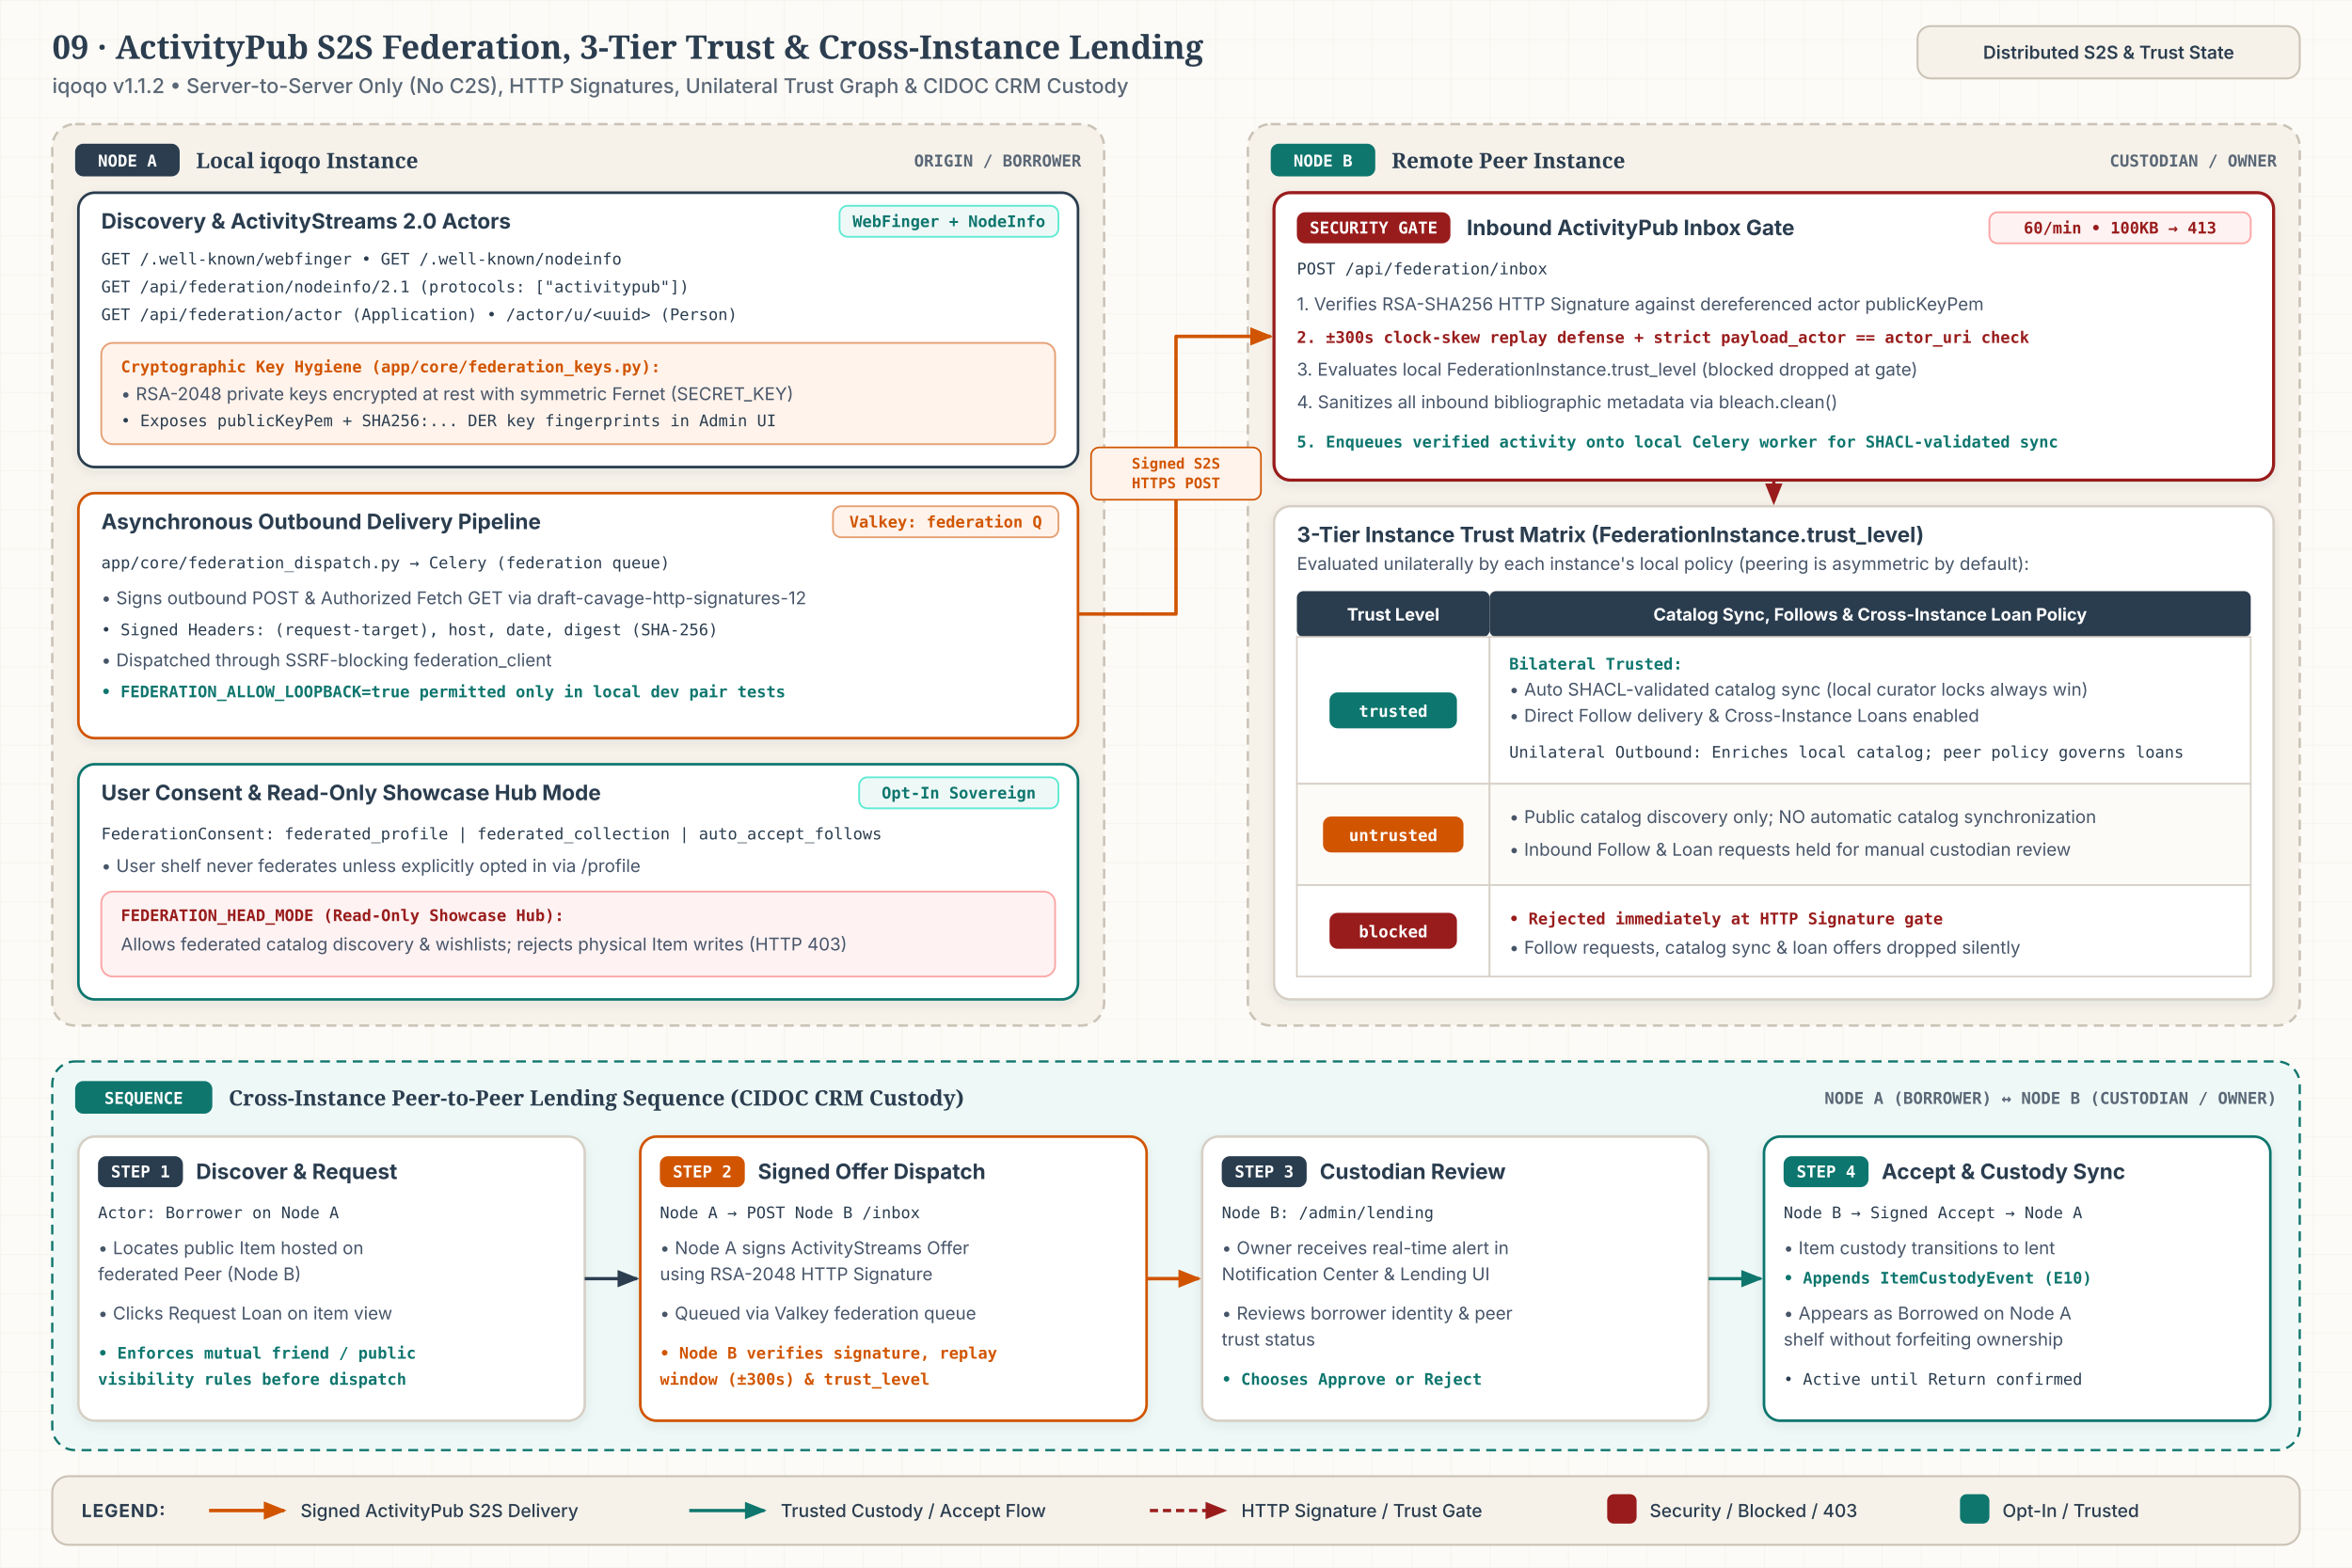
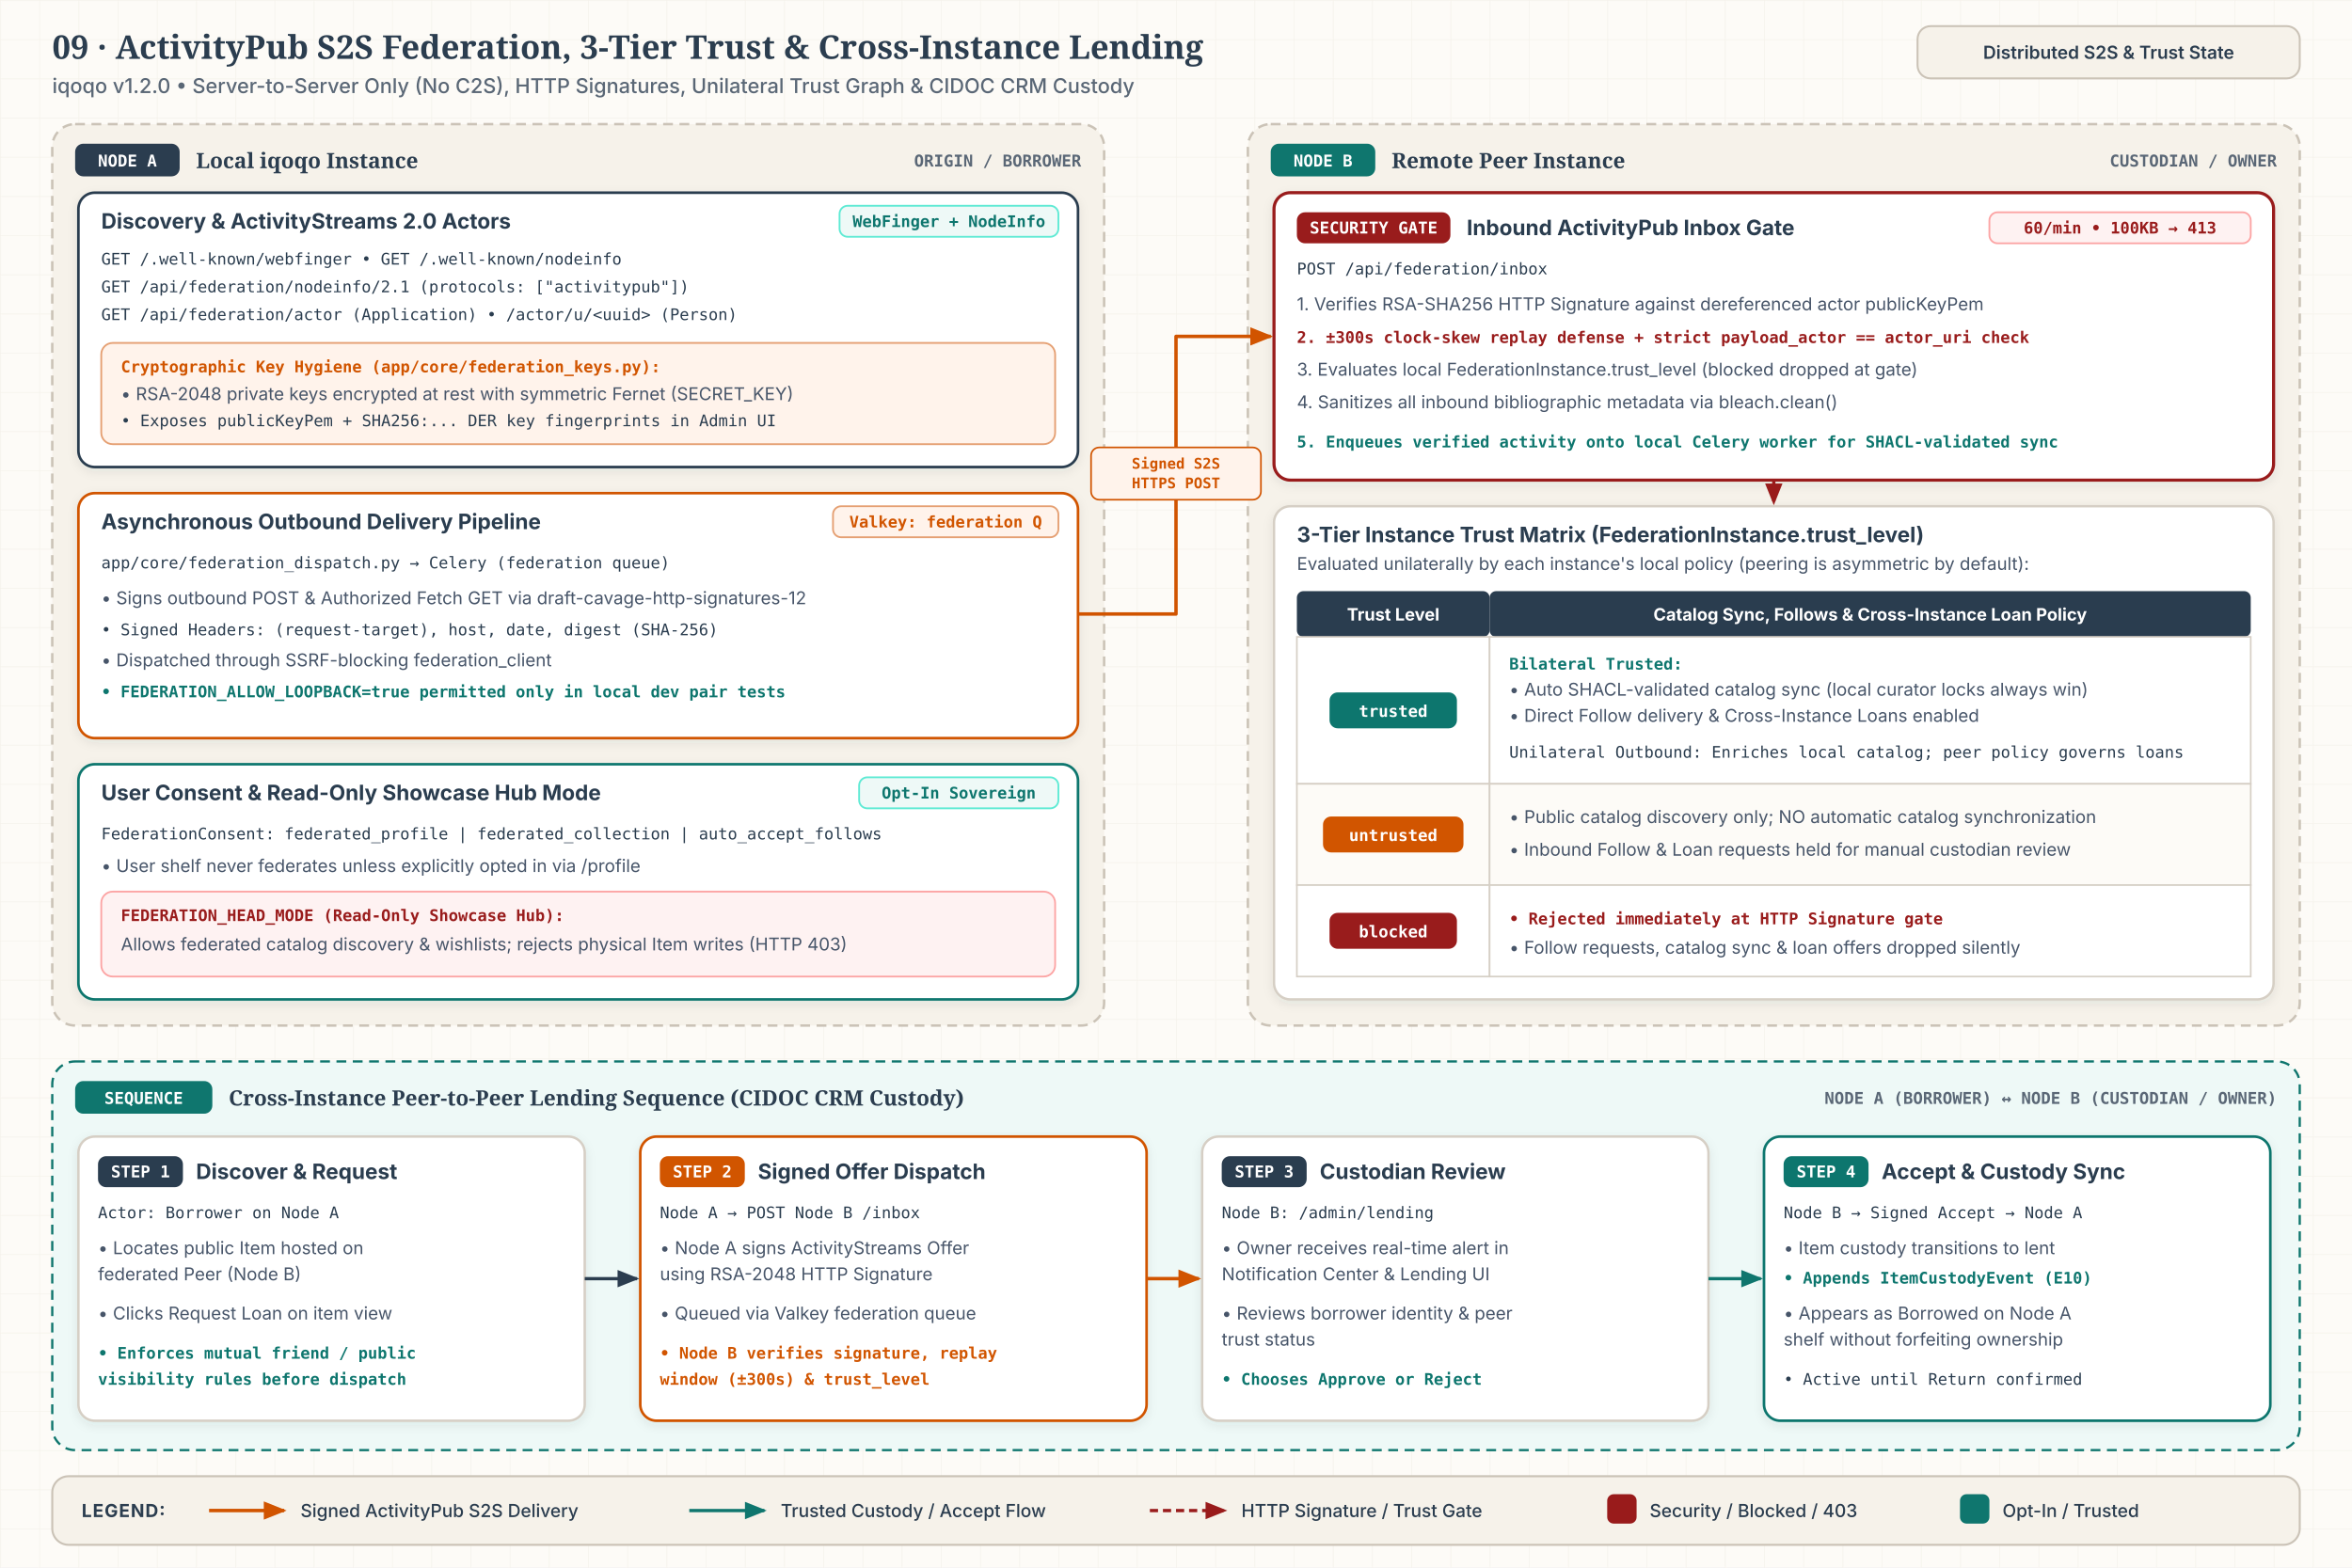
<svg xmlns="http://www.w3.org/2000/svg" id="svg-bp9" viewBox="0 0 1440 960" width="1440" height="960" role="img" aria-labelledby="bp9-title bp9-desc">
  <style>
              .bg { fill: #FDFBF7; }
              .title { font-family: 'Merriweather', Georgia, serif; font-size: 20px; font-weight: 700; fill: #2B3D4F; }
              .sub { font-family: 'Inter', system-ui, -apple-system, sans-serif; font-size: 12.5px; font-weight: 500; fill: #5A6776; }
              .hdr-pill { fill: #F6F2EA; stroke: #CBC3B7; stroke-width: 1.2; }
              .hdr-pill-txt { font-family: 'Inter', system-ui, -apple-system, sans-serif; font-size: 11px; font-weight: 600; fill: #2B3D4F; }

              .zone { fill: #F6F2EA; stroke: #CBC3B7; stroke-width: 1.5; stroke-dasharray: 6 4; }
              .zone-teal { fill: #EEF9F7; stroke: #0F766E; stroke-width: 1.4; stroke-dasharray: 6 4; }
              .zone-title { font-family: 'Merriweather', Georgia, serif; font-size: 13px; font-weight: 700; fill: #2B3D4F; }
              .zone-meta { font-family: 'JetBrains Mono', ui-monospace, SFMono-Regular, Menlo, monospace; font-size: 10px; font-weight: 600; fill: #5A6776; }

              .card { fill: #FFFFFF; stroke: #D6CFC5; stroke-width: 1.5; }
              .card-indigo { fill: #FFFFFF; stroke: #2B3D4F; stroke-width: 1.6; }
              .card-clay { fill: #FFFFFF; stroke: #D15400; stroke-width: 1.6; }
              .card-teal { fill: #FFFFFF; stroke: #0F766E; stroke-width: 1.6; }
              .card-crimson { fill: #FFFFFF; stroke: #991B1B; stroke-width: 1.9; }
              .card-tint-clay { fill: #FFF3EB; stroke: #E5A073; stroke-width: 1.1; }
              .card-tint-teal { fill: #EEF9F7; stroke: #5EEAD4; stroke-width: 1.1; }
              .card-tint-crimson { fill: #FEF2F2; stroke: #FCA5A5; stroke-width: 1.1; }

              .badge-indigo { fill: #2B3D4F; }
              .badge-clay { fill: #D15400; }
              .badge-teal { fill: #0F766E; }
              .badge-crimson { fill: #991B1B; }
              .badge-txt { font-family: 'JetBrains Mono', ui-monospace, SFMono-Regular, Menlo, monospace; font-size: 10px; font-weight: 700; fill: #FFFFFF; }

              .c-title { font-family: 'Inter', system-ui, -apple-system, sans-serif; font-size: 13px; font-weight: 700; fill: #2B3D4F; }
              .c-body { font-family: 'Inter', system-ui, -apple-system, sans-serif; font-size: 10.8px; font-weight: 400; fill: #475569; }
              .c-mono { font-family: 'JetBrains Mono', ui-monospace, SFMono-Regular, Menlo, monospace; font-size: 9.8px; font-weight: 500; fill: #2B3D4F; }
              .c-clay { font-family: 'JetBrains Mono', ui-monospace, SFMono-Regular, Menlo, monospace; font-size: 9.8px; font-weight: 600; fill: #D15400; }
              .c-teal { font-family: 'JetBrains Mono', ui-monospace, SFMono-Regular, Menlo, monospace; font-size: 9.8px; font-weight: 600; fill: #0F766E; }
              .c-crimson { font-family: 'JetBrains Mono', ui-monospace, SFMono-Regular, Menlo, monospace; font-size: 9.8px; font-weight: 600; fill: #991B1B; }

              .tbl-hdr { fill: #2B3D4F; }
              .tbl-hdr-txt { font-family: 'Inter', system-ui, -apple-system, sans-serif; font-size: 10.5px; font-weight: 700; fill: #FFFFFF; }
              .tbl-cell { fill: #FFFFFF; stroke: #D6CFC5; stroke-width: 1; }
              .tbl-cell-alt { fill: #FDFBF7; stroke: #D6CFC5; stroke-width: 1; }

              .edge-indigo { fill: none; stroke: #2B3D4F; stroke-width: 2; stroke-linejoin: round; }
              .edge-clay { fill: none; stroke: #D15400; stroke-width: 2.1; stroke-linejoin: round; }
              .edge-teal { fill: none; stroke: #0F766E; stroke-width: 2; stroke-linejoin: round; }
              .edge-crimson { fill: none; stroke: #991B1B; stroke-width: 2; stroke-dasharray: 5 3; stroke-linejoin: round; }
              .mk-indigo { fill: #2B3D4F; }
              .mk-clay { fill: #D15400; }
              .mk-teal { fill: #0F766E; }
              .mk-crimson { fill: #991B1B; }

              .e-pill { fill: #FDFBF7; stroke: #CBC3B7; stroke-width: 1; }
              .e-pill-txt { font-family: 'JetBrains Mono', ui-monospace, SFMono-Regular, Menlo, monospace; font-size: 9px; font-weight: 600; fill: #2B3D4F; }
              .e-pill-clay { fill: #FFF3EB; stroke: #D15400; stroke-width: 1; }
              .e-pill-clay-txt { font-family: 'JetBrains Mono', ui-monospace, SFMono-Regular, Menlo, monospace; font-size: 9px; font-weight: 700; fill: #D15400; }

              .legend-bg { fill: #F6F2EA; stroke: #CBC3B7; stroke-width: 1.25; }
              .legend-h { font-family: 'Inter', system-ui, -apple-system, sans-serif; font-size: 11px; font-weight: 700; letter-spacing: 0.05em; fill: #2B3D4F; }
              .legend-t { font-family: 'Inter', system-ui, -apple-system, sans-serif; font-size: 11px; font-weight: 500; fill: #2B3D4F; }
            </style>
  <defs>
    <pattern id="b9-grid" width="24" height="24" patternUnits="userSpaceOnUse">
      <path d="M 24 0 L 0 0 0 24" fill="none" stroke="#E6DFD5" stroke-width="0.6" opacity="0.45" />
    </pattern>
    <filter id="b9-shadow" x="-6%" y="-6%" width="112%" height="118%">
      <feDropShadow dx="0" dy="2" stdDeviation="3" flood-color="#2B3D4F" flood-opacity="0.08" />
    </filter>
    <marker id="b9-mk-indigo" viewBox="0 0 10 10" refX="8.5" refY="5" markerWidth="7" markerHeight="7" orient="auto-start-reverse">
      <path d="M 0 1.2 L 9.5 5 L 0 8.8 z" class="mk-indigo" />
    </marker>
    <marker id="b9-mk-clay" viewBox="0 0 10 10" refX="8.5" refY="5" markerWidth="7" markerHeight="7" orient="auto-start-reverse">
      <path d="M 0 1.2 L 9.5 5 L 0 8.8 z" class="mk-clay" />
    </marker>
    <marker id="b9-mk-teal" viewBox="0 0 10 10" refX="8.5" refY="5" markerWidth="7" markerHeight="7" orient="auto-start-reverse">
      <path d="M 0 1.2 L 9.5 5 L 0 8.8 z" class="mk-teal" />
    </marker>
    <marker id="b9-mk-crimson" viewBox="0 0 10 10" refX="8.5" refY="5" markerWidth="7" markerHeight="7" orient="auto-start-reverse">
      <path d="M 0 1.2 L 9.5 5 L 0 8.8 z" class="mk-crimson" />
    </marker>
  </defs>
  <rect x="0" y="0" width="1440" height="960" class="bg" />
  <rect x="0" y="0" width="1440" height="960" fill="url(#b9-grid)" />
  <text x="32" y="36" class="title">09 · ActivityPub S2S Federation, 3-Tier Trust &amp; Cross-Instance Lending</text>
-   <text x="32" y="57" class="sub">iqoqo v1.1.2  •  Server-to-Server Only (No C2S), HTTP Signatures, Unilateral Trust Graph &amp; CIDOC CRM Custody</text>
+   <text x="32" y="57" class="sub">iqoqo v1.2.0  •  Server-to-Server Only (No C2S), HTTP Signatures, Unilateral Trust Graph &amp; CIDOC CRM Custody</text>
  <rect x="1174" y="16" width="234" height="32" rx="8" class="hdr-pill" />
  <text x="1291" y="36" text-anchor="middle" class="hdr-pill-txt">Distributed S2S &amp; Trust State</text>
  <rect x="32" y="76" width="644" height="552" rx="14" class="zone" />
  <rect x="46" y="88" width="64" height="20" rx="5" class="badge-indigo" />
  <text x="78" y="102" text-anchor="middle" class="badge-txt">NODE A</text>
  <text x="120" y="103" class="zone-title">Local iqoqo Instance</text>
  <text x="662" y="102" text-anchor="end" class="zone-meta">ORIGIN / BORROWER</text>
  <g filter="url(#b9-shadow)">
    <rect x="48" y="118" width="612" height="168" rx="10" class="card-indigo" />
    <text x="62" y="140" class="c-title">Discovery &amp; ActivityStreams 2.0 Actors</text>
    <rect x="514" y="126" width="134" height="19" rx="5" class="card-tint-teal" />
    <text x="581" y="139" text-anchor="middle" class="c-teal">WebFinger + NodeInfo</text>
    <text x="62" y="162" class="c-mono">GET /.well-known/webfinger  •  GET /.well-known/nodeinfo</text>
    <text x="62" y="179" class="c-mono">GET /api/federation/nodeinfo/2.1  (protocols: ["activitypub"])</text>
    <text x="62" y="196" class="c-mono">GET /api/federation/actor (Application)  •  /actor/u/&lt;uuid&gt; (Person)</text>
    <rect x="62" y="210" width="584" height="62" rx="7" class="card-tint-clay" />
    <text x="74" y="228" class="c-clay">Cryptographic Key Hygiene (app/core/federation_keys.py):</text>
    <text x="74" y="245" class="c-body">• RSA-2048 private keys encrypted at rest with symmetric Fernet (SECRET_KEY)</text>
    <text x="74" y="261" class="c-mono">• Exposes publicKeyPem + SHA256:... DER key fingerprints in Admin UI</text>
  </g>
  <g filter="url(#b9-shadow)">
    <rect x="48" y="302" width="612" height="150" rx="10" class="card-clay" />
    <text x="62" y="324" class="c-title">Asynchronous Outbound Delivery Pipeline</text>
    <rect x="510" y="310" width="138" height="19" rx="5" class="card-tint-clay" />
    <text x="579" y="323" text-anchor="middle" class="c-clay">Valkey: federation Q</text>
    <text x="62" y="348" class="c-mono">app/core/federation_dispatch.py  →  Celery (federation queue)</text>
    <text x="62" y="370" class="c-body">• Signs outbound POST &amp; Authorized Fetch GET via draft-cavage-http-signatures-12</text>
    <text x="62" y="389" class="c-mono">• Signed Headers: (request-target), host, date, digest (SHA-256)</text>
    <text x="62" y="408" class="c-body">• Dispatched through SSRF-blocking federation_client</text>
    <text x="62" y="427" class="c-teal">• FEDERATION_ALLOW_LOOPBACK=true permitted only in local dev pair tests</text>
  </g>
  <g filter="url(#b9-shadow)">
    <rect x="48" y="468" width="612" height="144" rx="10" class="card-teal" />
    <text x="62" y="490" class="c-title">User Consent &amp; Read-Only Showcase Hub Mode</text>
    <rect x="526" y="476" width="122" height="19" rx="5" class="card-tint-teal" />
    <text x="587" y="489" text-anchor="middle" class="c-teal">Opt-In Sovereign</text>
    <text x="62" y="514" class="c-mono">FederationConsent: federated_profile | federated_collection | auto_accept_follows</text>
    <text x="62" y="534" class="c-body">• User shelf never federates unless explicitly opted in via /profile</text>
    <rect x="62" y="546" width="584" height="52" rx="7" class="card-tint-crimson" />
    <text x="74" y="564" class="c-crimson">FEDERATION_HEAD_MODE (Read-Only Showcase Hub):</text>
    <text x="74" y="582" class="c-body">Allows federated catalog discovery &amp; wishlists; rejects physical Item writes (HTTP 403)</text>
  </g>
  <rect x="764" y="76" width="644" height="552" rx="14" class="zone" />
  <rect x="778" y="88" width="64" height="20" rx="5" class="badge-teal" />
  <text x="810" y="102" text-anchor="middle" class="badge-txt">NODE B</text>
  <text x="852" y="103" class="zone-title">Remote Peer Instance</text>
  <text x="1394" y="102" text-anchor="end" class="zone-meta">CUSTODIAN / OWNER</text>
  <g filter="url(#b9-shadow)">
    <rect x="780" y="118" width="612" height="176" rx="10" class="card-crimson" />
    <rect x="794" y="130" width="94" height="19" rx="5" class="badge-crimson" />
    <text x="841" y="143" text-anchor="middle" class="badge-txt">SECURITY GATE</text>
    <text x="898" y="144" class="c-title">Inbound ActivityPub Inbox Gate</text>
    <rect x="1218" y="130" width="160" height="19" rx="5" class="card-tint-crimson" />
    <text x="1298" y="143" text-anchor="middle" class="c-crimson">60/min • 100KB → 413</text>
    <text x="794" y="168" class="c-mono">POST /api/federation/inbox</text>
    <text x="794" y="190" class="c-body">1. Verifies RSA-SHA256 HTTP Signature against dereferenced actor publicKeyPem</text>
    <text x="794" y="210" class="c-crimson">2. ±300s clock-skew replay defense + strict payload_actor == actor_uri check</text>
    <text x="794" y="230" class="c-body">3. Evaluates local FederationInstance.trust_level (blocked dropped at gate)</text>
    <text x="794" y="250" class="c-body">4. Sanitizes all inbound bibliographic metadata via bleach.clean()</text>
    <text x="794" y="274" class="c-teal">5. Enqueues verified activity onto local Celery worker for SHACL-validated sync</text>
  </g>
  <g filter="url(#b9-shadow)">
    <rect x="780" y="310" width="612" height="302" rx="10" class="card" />
    <text x="794" y="332" class="c-title">3-Tier Instance Trust Matrix (FederationInstance.trust_level)</text>
    <text x="794" y="349" class="c-body">Evaluated unilaterally by each instance's local policy (peering is asymmetric by default):</text>
    <rect x="794" y="362" width="118" height="28" rx="4" class="tbl-hdr" />
    <text x="853" y="380" text-anchor="middle" class="tbl-hdr-txt">Trust Level</text>
    <rect x="912" y="362" width="466" height="28" rx="4" class="tbl-hdr" />
    <text x="1145" y="380" text-anchor="middle" class="tbl-hdr-txt">Catalog Sync, Follows &amp; Cross-Instance Loan Policy</text>
    <rect x="794" y="390" width="118" height="90" class="tbl-cell" />
    <rect x="814" y="424" width="78" height="22" rx="5" class="badge-teal" />
    <text x="853" y="439" text-anchor="middle" class="badge-txt">trusted</text>
    <rect x="912" y="390" width="466" height="90" class="tbl-cell" />
    <text x="924" y="410" class="c-teal">Bilateral Trusted:</text>
    <text x="924" y="426" class="c-body">• Auto SHACL-validated catalog sync (local curator locks always win)</text>
    <text x="924" y="442" class="c-body">• Direct Follow delivery &amp; Cross-Instance Loans enabled</text>
    <text x="924" y="464" class="c-mono">Unilateral Outbound: Enriches local catalog; peer policy governs loans</text>
    <rect x="794" y="480" width="118" height="62" class="tbl-cell-alt" />
    <rect x="810" y="500" width="86" height="22" rx="5" class="badge-clay" />
    <text x="853" y="515" text-anchor="middle" class="badge-txt">untrusted</text>
    <rect x="912" y="480" width="466" height="62" class="tbl-cell-alt" />
    <text x="924" y="504" class="c-body">• Public catalog discovery only; NO automatic catalog synchronization</text>
    <text x="924" y="524" class="c-body">• Inbound Follow &amp; Loan requests held for manual custodian review</text>
    <rect x="794" y="542" width="118" height="56" class="tbl-cell" />
    <rect x="814" y="559" width="78" height="22" rx="5" class="badge-crimson" />
    <text x="853" y="574" text-anchor="middle" class="badge-txt">blocked</text>
    <rect x="912" y="542" width="466" height="56" class="tbl-cell" />
    <text x="924" y="566" class="c-crimson">• Rejected immediately at HTTP Signature gate</text>
    <text x="924" y="584" class="c-body">• Follow requests, catalog sync &amp; loan offers dropped silently</text>
  </g>
  <path d="M 660 376 L 720 376 L 720 206 L 778 206" class="edge-clay" marker-end="url(#b9-mk-clay)" />
  <rect x="668" y="274" width="104" height="32" rx="5" class="e-pill-clay" />
  <text x="720" y="287" text-anchor="middle" class="e-pill-clay-txt">Signed S2S</text>
  <text x="720" y="299" text-anchor="middle" class="e-pill-clay-txt">HTTPS POST</text>
  <path d="M 1086 294 L 1086 308" class="edge-crimson" marker-end="url(#b9-mk-crimson)" />
  <rect x="32" y="650" width="1376" height="238" rx="14" class="zone-teal" />
  <rect x="46" y="662" width="84" height="20" rx="5" class="badge-teal" />
  <text x="88" y="676" text-anchor="middle" class="badge-txt">SEQUENCE</text>
  <text x="140" y="677" class="zone-title">Cross-Instance Peer-to-Peer Lending Sequence (CIDOC CRM Custody)</text>
  <text x="1394" y="676" text-anchor="end" class="zone-meta">NODE A (BORROWER) ↔ NODE B (CUSTODIAN / OWNER)</text>
  <g filter="url(#b9-shadow)">
    <rect x="48" y="696" width="310" height="174" rx="10" class="card" />
    <rect x="60" y="708" width="52" height="19" rx="5" class="badge-indigo" />
    <text x="86" y="721" text-anchor="middle" class="badge-txt">STEP 1</text>
    <text x="120" y="722" class="c-title">Discover &amp; Request</text>
    <text x="60" y="746" class="c-mono">Actor: Borrower on Node A</text>
    <text x="60" y="768" class="c-body">• Locates public Item hosted on</text>
    <text x="60" y="784" class="c-body">  federated Peer (Node B)</text>
    <text x="60" y="808" class="c-body">• Clicks Request Loan on item view</text>
    <text x="60" y="832" class="c-teal">• Enforces mutual friend / public</text>
    <text x="60" y="848" class="c-teal">  visibility rules before dispatch</text>
  </g>
  <g filter="url(#b9-shadow)">
    <rect x="392" y="696" width="310" height="174" rx="10" class="card-clay" />
    <rect x="404" y="708" width="52" height="19" rx="5" class="badge-clay" />
    <text x="430" y="721" text-anchor="middle" class="badge-txt">STEP 2</text>
    <text x="464" y="722" class="c-title">Signed Offer Dispatch</text>
    <text x="404" y="746" class="c-mono">Node A → POST Node B /inbox</text>
    <text x="404" y="768" class="c-body">• Node A signs ActivityStreams Offer</text>
    <text x="404" y="784" class="c-body">  using RSA-2048 HTTP Signature</text>
    <text x="404" y="808" class="c-body">• Queued via Valkey federation queue</text>
    <text x="404" y="832" class="c-clay">• Node B verifies signature, replay</text>
    <text x="404" y="848" class="c-clay">  window (±300s) &amp; trust_level</text>
  </g>
  <g filter="url(#b9-shadow)">
    <rect x="736" y="696" width="310" height="174" rx="10" class="card" />
    <rect x="748" y="708" width="52" height="19" rx="5" class="badge-indigo" />
    <text x="774" y="721" text-anchor="middle" class="badge-txt">STEP 3</text>
    <text x="808" y="722" class="c-title">Custodian Review</text>
    <text x="748" y="746" class="c-mono">Node B: /admin/lending</text>
    <text x="748" y="768" class="c-body">• Owner receives real-time alert in</text>
    <text x="748" y="784" class="c-body">  Notification Center &amp; Lending UI</text>
    <text x="748" y="808" class="c-body">• Reviews borrower identity &amp; peer</text>
    <text x="748" y="824" class="c-body">  trust status</text>
    <text x="748" y="848" class="c-teal">• Chooses Approve or Reject</text>
  </g>
  <g filter="url(#b9-shadow)">
    <rect x="1080" y="696" width="310" height="174" rx="10" class="card-teal" />
    <rect x="1092" y="708" width="52" height="19" rx="5" class="badge-teal" />
    <text x="1118" y="721" text-anchor="middle" class="badge-txt">STEP 4</text>
    <text x="1152" y="722" class="c-title">Accept &amp; Custody Sync</text>
    <text x="1092" y="746" class="c-mono">Node B → Signed Accept → Node A</text>
    <text x="1092" y="768" class="c-body">• Item custody transitions to lent</text>
    <text x="1092" y="786" class="c-teal">• Appends ItemCustodyEvent (E10)</text>
    <text x="1092" y="808" class="c-body">• Appears as Borrowed on Node A</text>
    <text x="1092" y="824" class="c-body">  shelf without forfeiting ownership</text>
    <text x="1092" y="848" class="c-mono">• Active until Return confirmed</text>
  </g>
  <path d="M 358 783 L 390 783" class="edge-indigo" marker-end="url(#b9-mk-indigo)" />
  <path d="M 702 783 L 734 783" class="edge-clay" marker-end="url(#b9-mk-clay)" />
  <path d="M 1046 783 L 1078 783" class="edge-teal" marker-end="url(#b9-mk-teal)" />
  <rect x="32" y="904" width="1376" height="42" rx="10" class="legend-bg" />
  <text x="50" y="929" class="legend-h">LEGEND:</text>
  <line x1="128" y1="925" x2="174" y2="925" class="edge-clay" marker-end="url(#b9-mk-clay)" />
  <text x="184" y="929" class="legend-t">Signed ActivityPub S2S Delivery</text>
  <line x1="422" y1="925" x2="468" y2="925" class="edge-teal" marker-end="url(#b9-mk-teal)" />
  <text x="478" y="929" class="legend-t">Trusted Custody / Accept Flow</text>
  <line x1="704" y1="925" x2="750" y2="925" class="edge-crimson" marker-end="url(#b9-mk-crimson)" />
  <text x="760" y="929" class="legend-t">HTTP Signature / Trust Gate</text>
  <rect x="984" y="915" width="18" height="18" rx="4" class="badge-crimson" />
  <text x="1010" y="929" class="legend-t">Security / Blocked / 403</text>
  <rect x="1200" y="915" width="18" height="18" rx="4" class="badge-teal" />
  <text x="1226" y="929" class="legend-t">Opt-In / Trusted</text>
</svg>
